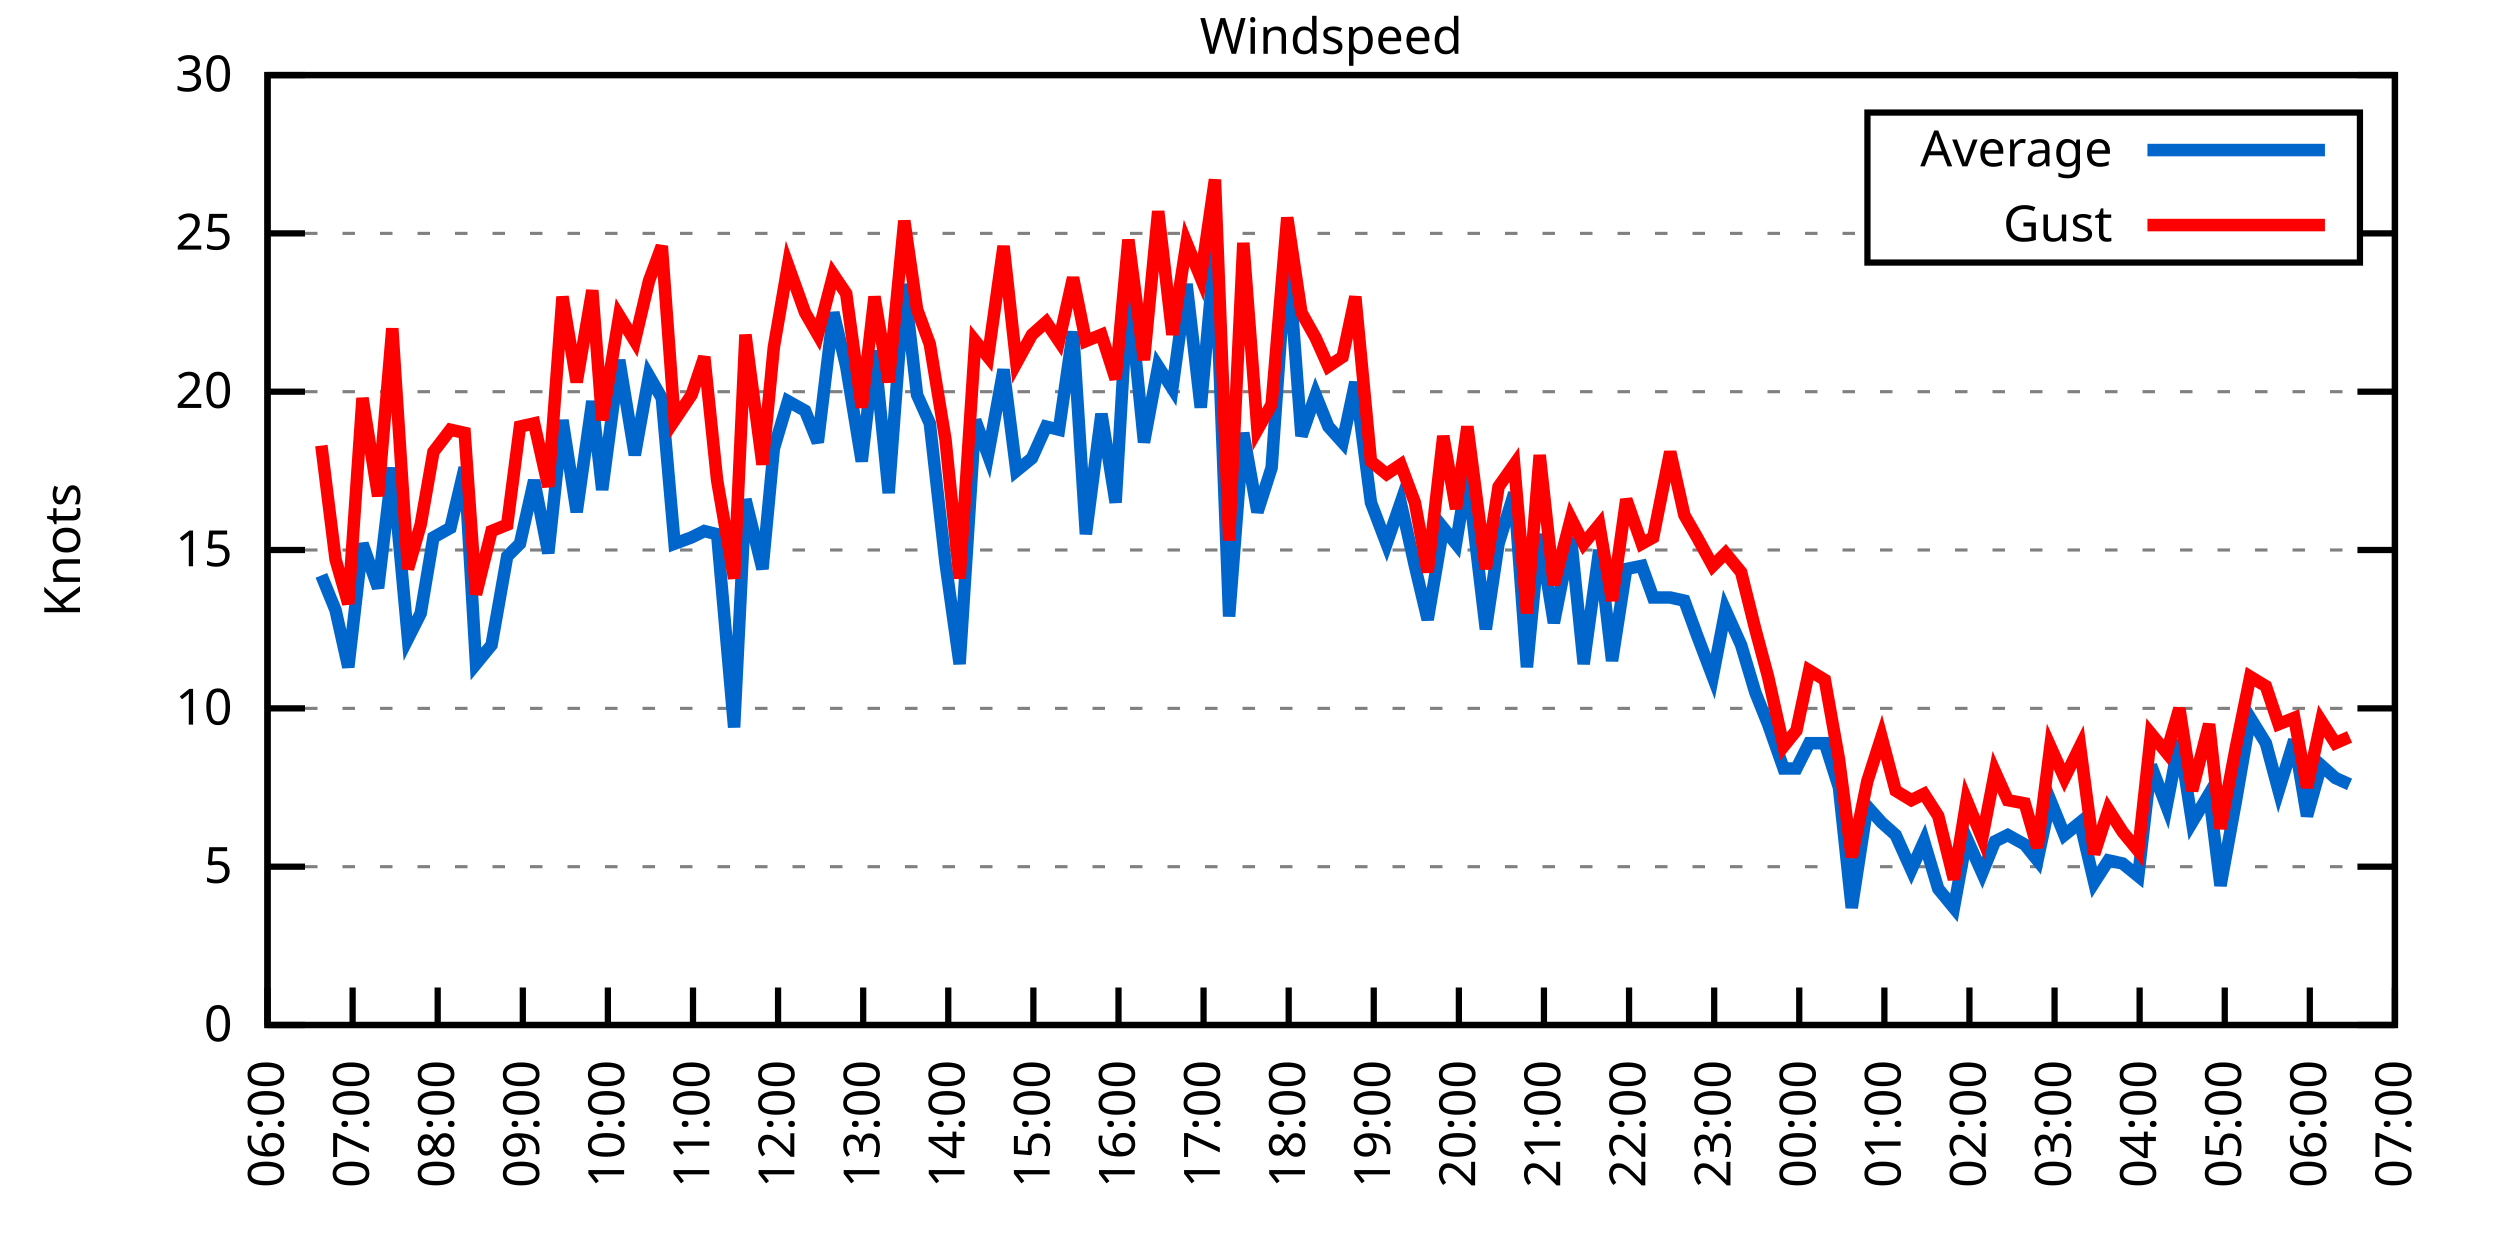
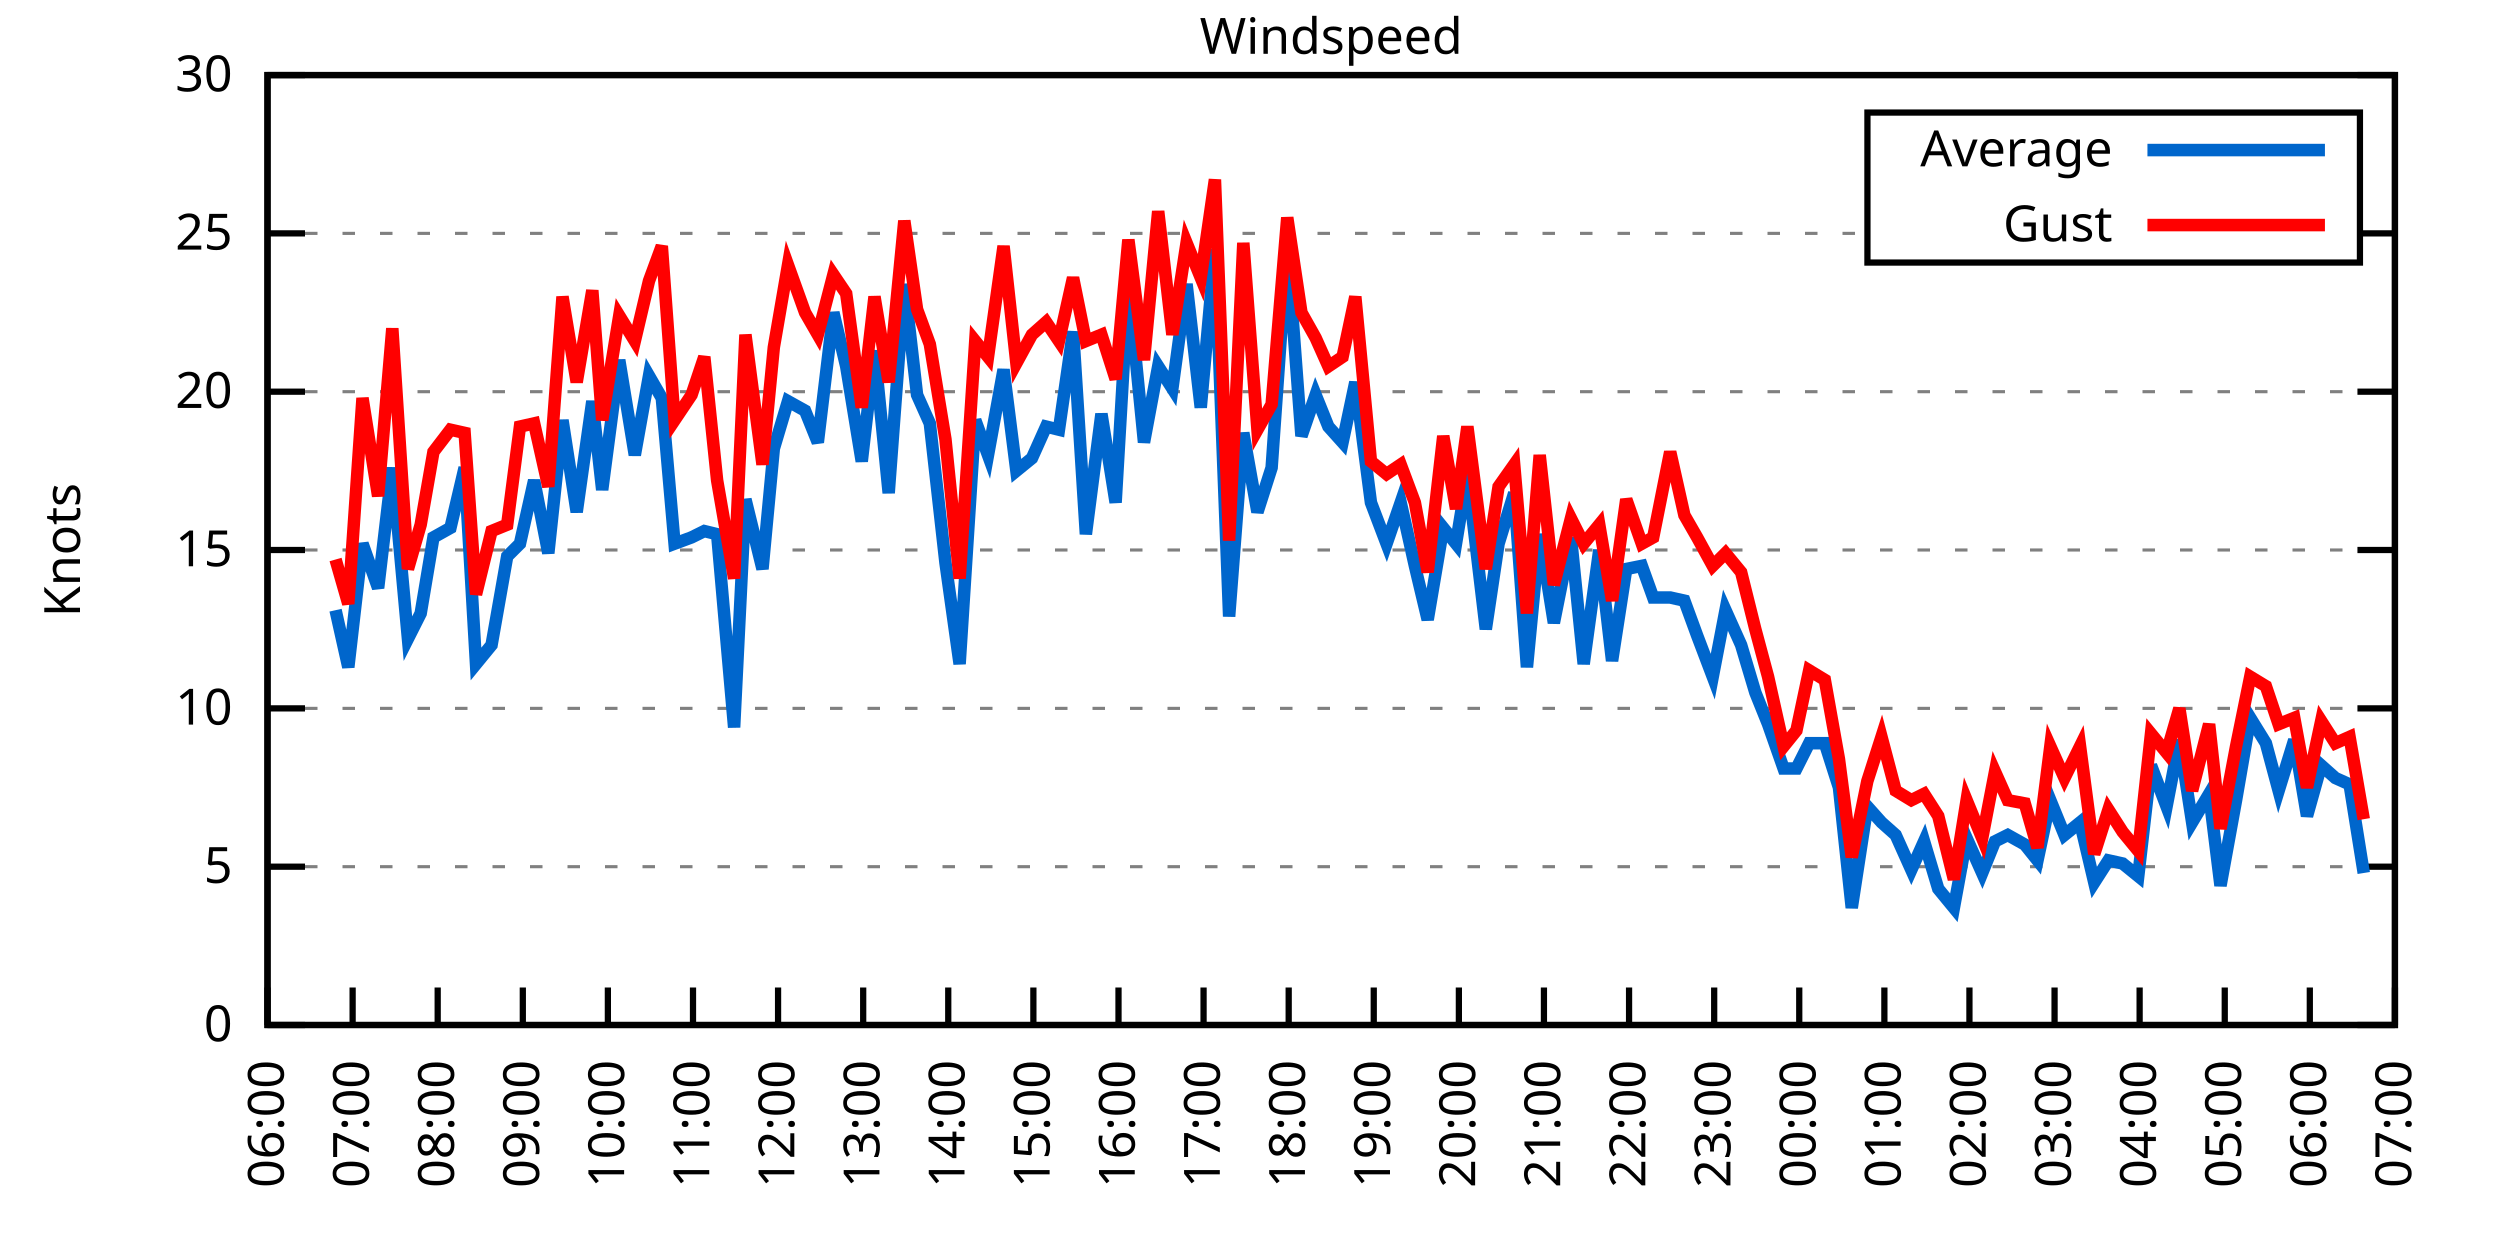
<svg xmlns="http://www.w3.org/2000/svg" xmlns:xlink="http://www.w3.org/1999/xlink" width="400" height="200" viewBox="0 0 400 200">
  <g id="gnuplot_canvas">
    <rect x="0" y="0" width="400" height="200" fill="none" />
    <defs>
      <circle id="gpDot" r="0.5" stroke-width="0.5" stroke="currentColor" />
      <path id="gpPt0" stroke-width="0.333" stroke="currentColor" d="M-1,0 h2 M0,-1 v2" />
      <path id="gpPt1" stroke-width="0.333" stroke="currentColor" d="M-1,-1 L1,1 M1,-1 L-1,1" />
      <path id="gpPt2" stroke-width="0.333" stroke="currentColor" d="M-1,0 L1,0 M0,-1 L0,1 M-1,-1 L1,1 M-1,1 L1,-1" />
      <rect id="gpPt3" stroke-width="0.333" stroke="currentColor" x="-1" y="-1" width="2" height="2" />
      <rect id="gpPt4" stroke-width="0.333" stroke="currentColor" fill="currentColor" x="-1" y="-1" width="2" height="2" />
      <circle id="gpPt5" stroke-width="0.333" stroke="currentColor" cx="0" cy="0" r="1" />
      <use xlink:href="#gpPt5" id="gpPt6" fill="currentColor" stroke="none" />
      <path id="gpPt7" stroke-width="0.333" stroke="currentColor" d="M0,-1.33 L-1.33,0.67 L1.33,0.67 z" />
      <use xlink:href="#gpPt7" id="gpPt8" fill="currentColor" stroke="none" />
      <use xlink:href="#gpPt7" id="gpPt9" stroke="currentColor" transform="rotate(180)" />
      <use xlink:href="#gpPt9" id="gpPt10" fill="currentColor" stroke="none" />
      <use xlink:href="#gpPt3" id="gpPt11" stroke="currentColor" transform="rotate(45)" />
      <use xlink:href="#gpPt11" id="gpPt12" fill="currentColor" stroke="none" />
      <path id="gpPt13" stroke-width="0.333" stroke="currentColor" d="M0,1.330 L1.265,0.411 L0.782,-1.067 L-0.782,-1.076 L-1.265,0.411 z" />
      <use xlink:href="#gpPt13" id="gpPt14" fill="currentColor" stroke="none" />
      <filter id="textbox" filterUnits="objectBoundingBox" x="0" y="0" height="1" width="1">
        <feFlood flood-color="white" flood-opacity="1" result="bgnd" />
        <feComposite in="SourceGraphic" in2="bgnd" operator="atop" />
      </filter>
      <filter id="greybox" filterUnits="objectBoundingBox" x="0" y="0" height="1" width="1">
        <feFlood flood-color="lightgrey" flood-opacity="1" result="grey" />
        <feComposite in="SourceGraphic" in2="grey" operator="atop" />
      </filter>
    </defs>
    <g fill="none" color="white" stroke="currentColor" stroke-width="1.00" stroke-linecap="butt" stroke-linejoin="miter">
</g>
    <g fill="none" color="black" stroke="currentColor" stroke-width="1.00" stroke-linecap="butt" stroke-linejoin="miter">
      <g stroke="none" shape-rendering="crispEdges">
        <polygon fill="rgb(255, 255, 255)" points="42.80,164.00 383.18,164.00 383.18,12.02 42.80,12.02 " />
      </g>
    </g>
    <g fill="none" color="black" stroke="currentColor" stroke-width="1.00" stroke-linecap="butt" stroke-linejoin="miter">
</g>
    <g fill="none" color="black" stroke="black" stroke-width="0.50" stroke-linecap="butt" stroke-linejoin="miter">
</g>
    <g fill="none" color="gray" stroke="currentColor" stroke-width="0.50" stroke-linecap="butt" stroke-linejoin="miter">
      <path stroke="gray" stroke-dasharray="2,4" class="gridline" d="M42.80,164.00 L383.19,164.00  " />
    </g>
    <g fill="none" color="gray" stroke="gray" stroke-width="1.00" stroke-linecap="butt" stroke-linejoin="miter">
</g>
    <g fill="none" color="black" stroke="currentColor" stroke-width="1.00" stroke-linecap="butt" stroke-linejoin="miter">
      <path stroke="black" d="M42.80,164.00 L48.80,164.00 M383.19,164.00 L377.19,164.00  " />
      <g transform="translate(37.20,166.60)" stroke="none" fill="black" font-family="Sans" font-size="8.00" text-anchor="end">
        <text>
          <tspan font-family="Sans"> 0</tspan>
        </text>
      </g>
    </g>
    <g fill="none" color="black" stroke="currentColor" stroke-width="1.00" stroke-linecap="butt" stroke-linejoin="miter">
</g>
    <g fill="none" color="black" stroke="black" stroke-width="0.50" stroke-linecap="butt" stroke-linejoin="miter">
</g>
    <g fill="none" color="gray" stroke="currentColor" stroke-width="0.50" stroke-linecap="butt" stroke-linejoin="miter">
      <path stroke="gray" stroke-dasharray="2,4" class="gridline" d="M42.80,138.67 L383.19,138.67  " />
    </g>
    <g fill="none" color="gray" stroke="gray" stroke-width="1.00" stroke-linecap="butt" stroke-linejoin="miter">
</g>
    <g fill="none" color="black" stroke="currentColor" stroke-width="1.00" stroke-linecap="butt" stroke-linejoin="miter">
      <path stroke="black" d="M42.80,138.67 L48.80,138.67 M383.19,138.67 L377.19,138.67  " />
      <g transform="translate(37.20,141.27)" stroke="none" fill="black" font-family="Sans" font-size="8.00" text-anchor="end">
        <text>
          <tspan font-family="Sans"> 5</tspan>
        </text>
      </g>
    </g>
    <g fill="none" color="black" stroke="currentColor" stroke-width="1.00" stroke-linecap="butt" stroke-linejoin="miter">
</g>
    <g fill="none" color="black" stroke="black" stroke-width="0.50" stroke-linecap="butt" stroke-linejoin="miter">
</g>
    <g fill="none" color="gray" stroke="currentColor" stroke-width="0.50" stroke-linecap="butt" stroke-linejoin="miter">
      <path stroke="gray" stroke-dasharray="2,4" class="gridline" d="M42.80,113.34 L383.19,113.34  " />
    </g>
    <g fill="none" color="gray" stroke="gray" stroke-width="1.00" stroke-linecap="butt" stroke-linejoin="miter">
</g>
    <g fill="none" color="black" stroke="currentColor" stroke-width="1.00" stroke-linecap="butt" stroke-linejoin="miter">
      <path stroke="black" d="M42.80,113.34 L48.80,113.34 M383.19,113.34 L377.19,113.34  " />
      <g transform="translate(37.20,115.94)" stroke="none" fill="black" font-family="Sans" font-size="8.00" text-anchor="end">
        <text>
          <tspan font-family="Sans"> 10</tspan>
        </text>
      </g>
    </g>
    <g fill="none" color="black" stroke="currentColor" stroke-width="1.00" stroke-linecap="butt" stroke-linejoin="miter">
</g>
    <g fill="none" color="black" stroke="black" stroke-width="0.50" stroke-linecap="butt" stroke-linejoin="miter">
</g>
    <g fill="none" color="gray" stroke="currentColor" stroke-width="0.50" stroke-linecap="butt" stroke-linejoin="miter">
      <path stroke="gray" stroke-dasharray="2,4" class="gridline" d="M42.80,88.00 L383.19,88.00  " />
    </g>
    <g fill="none" color="gray" stroke="gray" stroke-width="1.00" stroke-linecap="butt" stroke-linejoin="miter">
</g>
    <g fill="none" color="black" stroke="currentColor" stroke-width="1.00" stroke-linecap="butt" stroke-linejoin="miter">
      <path stroke="black" d="M42.80,88.00 L48.80,88.00 M383.19,88.00 L377.19,88.00  " />
      <g transform="translate(37.20,90.60)" stroke="none" fill="black" font-family="Sans" font-size="8.00" text-anchor="end">
        <text>
          <tspan font-family="Sans"> 15</tspan>
        </text>
      </g>
    </g>
    <g fill="none" color="black" stroke="currentColor" stroke-width="1.00" stroke-linecap="butt" stroke-linejoin="miter">
</g>
    <g fill="none" color="black" stroke="black" stroke-width="0.50" stroke-linecap="butt" stroke-linejoin="miter">
</g>
    <g fill="none" color="gray" stroke="currentColor" stroke-width="0.50" stroke-linecap="butt" stroke-linejoin="miter">
      <path stroke="gray" stroke-dasharray="2,4" class="gridline" d="M42.80,62.67 L383.19,62.67  " />
    </g>
    <g fill="none" color="gray" stroke="gray" stroke-width="1.00" stroke-linecap="butt" stroke-linejoin="miter">
</g>
    <g fill="none" color="black" stroke="currentColor" stroke-width="1.00" stroke-linecap="butt" stroke-linejoin="miter">
      <path stroke="black" d="M42.80,62.67 L48.80,62.67 M383.19,62.67 L377.19,62.67  " />
      <g transform="translate(37.20,65.27)" stroke="none" fill="black" font-family="Sans" font-size="8.00" text-anchor="end">
        <text>
          <tspan font-family="Sans"> 20</tspan>
        </text>
      </g>
    </g>
    <g fill="none" color="black" stroke="currentColor" stroke-width="1.00" stroke-linecap="butt" stroke-linejoin="miter">
</g>
    <g fill="none" color="black" stroke="black" stroke-width="0.50" stroke-linecap="butt" stroke-linejoin="miter">
</g>
    <g fill="none" color="gray" stroke="currentColor" stroke-width="0.50" stroke-linecap="butt" stroke-linejoin="miter">
      <path stroke="gray" stroke-dasharray="2,4" class="gridline" d="M42.80,37.34 L298.79,37.34 M377.59,37.34 L383.19,37.34  " />
    </g>
    <g fill="none" color="gray" stroke="gray" stroke-width="1.00" stroke-linecap="butt" stroke-linejoin="miter">
</g>
    <g fill="none" color="black" stroke="currentColor" stroke-width="1.00" stroke-linecap="butt" stroke-linejoin="miter">
      <path stroke="black" d="M42.80,37.34 L48.80,37.34 M383.19,37.34 L377.19,37.34  " />
      <g transform="translate(37.20,39.94)" stroke="none" fill="black" font-family="Sans" font-size="8.00" text-anchor="end">
        <text>
          <tspan font-family="Sans"> 25</tspan>
        </text>
      </g>
    </g>
    <g fill="none" color="black" stroke="currentColor" stroke-width="1.00" stroke-linecap="butt" stroke-linejoin="miter">
</g>
    <g fill="none" color="black" stroke="black" stroke-width="0.50" stroke-linecap="butt" stroke-linejoin="miter">
</g>
    <g fill="none" color="gray" stroke="currentColor" stroke-width="0.50" stroke-linecap="butt" stroke-linejoin="miter">
      <path stroke="gray" stroke-dasharray="2,4" class="gridline" d="M42.80,12.01 L383.19,12.01  " />
    </g>
    <g fill="none" color="gray" stroke="gray" stroke-width="1.00" stroke-linecap="butt" stroke-linejoin="miter">
</g>
    <g fill="none" color="black" stroke="currentColor" stroke-width="1.00" stroke-linecap="butt" stroke-linejoin="miter">
      <path stroke="black" d="M42.80,12.01 L48.80,12.01 M383.19,12.01 L377.19,12.01  " />
      <g transform="translate(37.20,14.61)" stroke="none" fill="black" font-family="Sans" font-size="8.00" text-anchor="end">
        <text>
          <tspan font-family="Sans"> 30</tspan>
        </text>
      </g>
    </g>
    <g fill="none" color="black" stroke="currentColor" stroke-width="1.00" stroke-linecap="butt" stroke-linejoin="miter">
      <path stroke="black" d="M42.80,164.00 L42.80,158.00  " />
      <g transform="translate(45.40,169.60) rotate(270.00)" stroke="none" fill="black" font-family="Sans" font-size="8.00" text-anchor="end">
        <text>
          <tspan font-family="Sans">06:00</tspan>
        </text>
      </g>
    </g>
    <g fill="none" color="black" stroke="currentColor" stroke-width="1.00" stroke-linecap="butt" stroke-linejoin="miter">
      <path stroke="black" d="M56.42,164.00 L56.42,158.00  " />
      <g transform="translate(59.02,169.60) rotate(270.00)" stroke="none" fill="black" font-family="Sans" font-size="8.00" text-anchor="end">
        <text>
          <tspan font-family="Sans">07:00</tspan>
        </text>
      </g>
    </g>
    <g fill="none" color="black" stroke="currentColor" stroke-width="1.00" stroke-linecap="butt" stroke-linejoin="miter">
      <path stroke="black" d="M70.03,164.00 L70.03,158.00  " />
      <g transform="translate(72.63,169.60) rotate(270.00)" stroke="none" fill="black" font-family="Sans" font-size="8.00" text-anchor="end">
        <text>
          <tspan font-family="Sans">08:00</tspan>
        </text>
      </g>
    </g>
    <g fill="none" color="black" stroke="currentColor" stroke-width="1.00" stroke-linecap="butt" stroke-linejoin="miter">
      <path stroke="black" d="M83.65,164.00 L83.65,158.00  " />
      <g transform="translate(86.25,169.60) rotate(270.00)" stroke="none" fill="black" font-family="Sans" font-size="8.00" text-anchor="end">
        <text>
          <tspan font-family="Sans">09:00</tspan>
        </text>
      </g>
    </g>
    <g fill="none" color="black" stroke="currentColor" stroke-width="1.00" stroke-linecap="butt" stroke-linejoin="miter">
      <path stroke="black" d="M97.26,164.00 L97.26,158.00  " />
      <g transform="translate(99.86,169.60) rotate(270.00)" stroke="none" fill="black" font-family="Sans" font-size="8.00" text-anchor="end">
        <text>
          <tspan font-family="Sans">10:00</tspan>
        </text>
      </g>
    </g>
    <g fill="none" color="black" stroke="currentColor" stroke-width="1.00" stroke-linecap="butt" stroke-linejoin="miter">
      <path stroke="black" d="M110.88,164.00 L110.88,158.00  " />
      <g transform="translate(113.48,169.60) rotate(270.00)" stroke="none" fill="black" font-family="Sans" font-size="8.00" text-anchor="end">
        <text>
          <tspan font-family="Sans">11:00</tspan>
        </text>
      </g>
    </g>
    <g fill="none" color="black" stroke="currentColor" stroke-width="1.00" stroke-linecap="butt" stroke-linejoin="miter">
      <path stroke="black" d="M124.49,164.00 L124.49,158.00  " />
      <g transform="translate(127.09,169.60) rotate(270.00)" stroke="none" fill="black" font-family="Sans" font-size="8.00" text-anchor="end">
        <text>
          <tspan font-family="Sans">12:00</tspan>
        </text>
      </g>
    </g>
    <g fill="none" color="black" stroke="currentColor" stroke-width="1.00" stroke-linecap="butt" stroke-linejoin="miter">
      <path stroke="black" d="M138.11,164.00 L138.11,158.00  " />
      <g transform="translate(140.71,169.60) rotate(270.00)" stroke="none" fill="black" font-family="Sans" font-size="8.00" text-anchor="end">
        <text>
          <tspan font-family="Sans">13:00</tspan>
        </text>
      </g>
    </g>
    <g fill="none" color="black" stroke="currentColor" stroke-width="1.00" stroke-linecap="butt" stroke-linejoin="miter">
      <path stroke="black" d="M151.72,164.00 L151.72,158.00  " />
      <g transform="translate(154.32,169.60) rotate(270.00)" stroke="none" fill="black" font-family="Sans" font-size="8.00" text-anchor="end">
        <text>
          <tspan font-family="Sans">14:00</tspan>
        </text>
      </g>
    </g>
    <g fill="none" color="black" stroke="currentColor" stroke-width="1.00" stroke-linecap="butt" stroke-linejoin="miter">
      <path stroke="black" d="M165.34,164.00 L165.34,158.00  " />
      <g transform="translate(167.94,169.60) rotate(270.00)" stroke="none" fill="black" font-family="Sans" font-size="8.00" text-anchor="end">
        <text>
          <tspan font-family="Sans">15:00</tspan>
        </text>
      </g>
    </g>
    <g fill="none" color="black" stroke="currentColor" stroke-width="1.00" stroke-linecap="butt" stroke-linejoin="miter">
      <path stroke="black" d="M178.96,164.00 L178.96,158.00  " />
      <g transform="translate(181.56,169.60) rotate(270.00)" stroke="none" fill="black" font-family="Sans" font-size="8.00" text-anchor="end">
        <text>
          <tspan font-family="Sans">16:00</tspan>
        </text>
      </g>
    </g>
    <g fill="none" color="black" stroke="currentColor" stroke-width="1.00" stroke-linecap="butt" stroke-linejoin="miter">
      <path stroke="black" d="M192.57,164.00 L192.57,158.00  " />
      <g transform="translate(195.17,169.60) rotate(270.00)" stroke="none" fill="black" font-family="Sans" font-size="8.00" text-anchor="end">
        <text>
          <tspan font-family="Sans">17:00</tspan>
        </text>
      </g>
    </g>
    <g fill="none" color="black" stroke="currentColor" stroke-width="1.00" stroke-linecap="butt" stroke-linejoin="miter">
      <path stroke="black" d="M206.19,164.00 L206.19,158.00  " />
      <g transform="translate(208.79,169.60) rotate(270.00)" stroke="none" fill="black" font-family="Sans" font-size="8.00" text-anchor="end">
        <text>
          <tspan font-family="Sans">18:00</tspan>
        </text>
      </g>
    </g>
    <g fill="none" color="black" stroke="currentColor" stroke-width="1.00" stroke-linecap="butt" stroke-linejoin="miter">
      <path stroke="black" d="M219.80,164.00 L219.80,158.00  " />
      <g transform="translate(222.40,169.60) rotate(270.00)" stroke="none" fill="black" font-family="Sans" font-size="8.00" text-anchor="end">
        <text>
          <tspan font-family="Sans">19:00</tspan>
        </text>
      </g>
    </g>
    <g fill="none" color="black" stroke="currentColor" stroke-width="1.00" stroke-linecap="butt" stroke-linejoin="miter">
      <path stroke="black" d="M233.42,164.00 L233.42,158.00  " />
      <g transform="translate(236.02,169.60) rotate(270.00)" stroke="none" fill="black" font-family="Sans" font-size="8.00" text-anchor="end">
        <text>
          <tspan font-family="Sans">20:00</tspan>
        </text>
      </g>
    </g>
    <g fill="none" color="black" stroke="currentColor" stroke-width="1.00" stroke-linecap="butt" stroke-linejoin="miter">
      <path stroke="black" d="M247.03,164.00 L247.03,158.00  " />
      <g transform="translate(249.63,169.60) rotate(270.00)" stroke="none" fill="black" font-family="Sans" font-size="8.00" text-anchor="end">
        <text>
          <tspan font-family="Sans">21:00</tspan>
        </text>
      </g>
    </g>
    <g fill="none" color="black" stroke="currentColor" stroke-width="1.00" stroke-linecap="butt" stroke-linejoin="miter">
      <path stroke="black" d="M260.65,164.00 L260.65,158.00  " />
      <g transform="translate(263.25,169.60) rotate(270.00)" stroke="none" fill="black" font-family="Sans" font-size="8.00" text-anchor="end">
        <text>
          <tspan font-family="Sans">22:00</tspan>
        </text>
      </g>
    </g>
    <g fill="none" color="black" stroke="currentColor" stroke-width="1.00" stroke-linecap="butt" stroke-linejoin="miter">
      <path stroke="black" d="M274.27,164.00 L274.27,158.00  " />
      <g transform="translate(276.87,169.60) rotate(270.00)" stroke="none" fill="black" font-family="Sans" font-size="8.00" text-anchor="end">
        <text>
          <tspan font-family="Sans">23:00</tspan>
        </text>
      </g>
    </g>
    <g fill="none" color="black" stroke="currentColor" stroke-width="1.00" stroke-linecap="butt" stroke-linejoin="miter">
      <path stroke="black" d="M287.88,164.00 L287.88,158.00  " />
      <g transform="translate(290.48,169.60) rotate(270.00)" stroke="none" fill="black" font-family="Sans" font-size="8.00" text-anchor="end">
        <text>
          <tspan font-family="Sans">00:00</tspan>
        </text>
      </g>
    </g>
    <g fill="none" color="black" stroke="currentColor" stroke-width="1.00" stroke-linecap="butt" stroke-linejoin="miter">
      <path stroke="black" d="M301.50,164.00 L301.50,158.00  " />
      <g transform="translate(304.10,169.60) rotate(270.00)" stroke="none" fill="black" font-family="Sans" font-size="8.00" text-anchor="end">
        <text>
          <tspan font-family="Sans">01:00</tspan>
        </text>
      </g>
    </g>
    <g fill="none" color="black" stroke="currentColor" stroke-width="1.00" stroke-linecap="butt" stroke-linejoin="miter">
      <path stroke="black" d="M315.11,164.00 L315.11,158.00  " />
      <g transform="translate(317.71,169.60) rotate(270.00)" stroke="none" fill="black" font-family="Sans" font-size="8.00" text-anchor="end">
        <text>
          <tspan font-family="Sans">02:00</tspan>
        </text>
      </g>
    </g>
    <g fill="none" color="black" stroke="currentColor" stroke-width="1.00" stroke-linecap="butt" stroke-linejoin="miter">
      <path stroke="black" d="M328.73,164.00 L328.73,158.00  " />
      <g transform="translate(331.33,169.60) rotate(270.00)" stroke="none" fill="black" font-family="Sans" font-size="8.00" text-anchor="end">
        <text>
          <tspan font-family="Sans">03:00</tspan>
        </text>
      </g>
    </g>
    <g fill="none" color="black" stroke="currentColor" stroke-width="1.00" stroke-linecap="butt" stroke-linejoin="miter">
      <path stroke="black" d="M342.34,164.00 L342.34,158.00  " />
      <g transform="translate(344.94,169.60) rotate(270.00)" stroke="none" fill="black" font-family="Sans" font-size="8.00" text-anchor="end">
        <text>
          <tspan font-family="Sans">04:00</tspan>
        </text>
      </g>
    </g>
    <g fill="none" color="black" stroke="currentColor" stroke-width="1.00" stroke-linecap="butt" stroke-linejoin="miter">
      <path stroke="black" d="M355.96,164.00 L355.96,158.00  " />
      <g transform="translate(358.56,169.60) rotate(270.00)" stroke="none" fill="black" font-family="Sans" font-size="8.00" text-anchor="end">
        <text>
          <tspan font-family="Sans">05:00</tspan>
        </text>
      </g>
    </g>
    <g fill="none" color="black" stroke="currentColor" stroke-width="1.00" stroke-linecap="butt" stroke-linejoin="miter">
      <path stroke="black" d="M369.57,164.00 L369.57,158.00  " />
      <g transform="translate(372.17,169.60) rotate(270.00)" stroke="none" fill="black" font-family="Sans" font-size="8.00" text-anchor="end">
        <text>
          <tspan font-family="Sans">06:00</tspan>
        </text>
      </g>
    </g>
    <g fill="none" color="black" stroke="currentColor" stroke-width="1.00" stroke-linecap="butt" stroke-linejoin="miter">
      <path stroke="black" d="M383.19,164.00 L383.19,158.00  " />
      <g transform="translate(385.79,169.60) rotate(270.00)" stroke="none" fill="black" font-family="Sans" font-size="8.00" text-anchor="end">
        <text>
          <tspan font-family="Sans">07:00</tspan>
        </text>
      </g>
    </g>
    <g fill="none" color="black" stroke="currentColor" stroke-width="1.00" stroke-linecap="butt" stroke-linejoin="miter">
</g>
    <g fill="none" color="black" stroke="currentColor" stroke-width="1.00" stroke-linecap="butt" stroke-linejoin="miter">
      <path stroke="black" d="M42.80,12.01 L42.80,164.00 L383.19,164.00 L383.19,12.01 L42.80,12.01 Z  " />
    </g>
    <g fill="none" color="black" stroke="currentColor" stroke-width="1.00" stroke-linecap="butt" stroke-linejoin="miter">
</g>
    <g fill="none" color="black" stroke="currentColor" stroke-width="1.00" stroke-linecap="butt" stroke-linejoin="miter">
      <path stroke="black" d="M298.79,42.01 L298.79,18.01 L377.59,18.01 L377.59,42.01 L298.79,42.01 Z  " />
    </g>
    <g id="Windspeed_plot_1">
      <g fill="none" color="white" stroke="black" stroke-width="2.00" stroke-linecap="butt" stroke-linejoin="miter">
</g>
      <g fill="none" color="black" stroke="currentColor" stroke-width="2.00" stroke-linecap="butt" stroke-linejoin="miter">
        <g transform="translate(337.99,26.61)" stroke="none" fill="black" font-family="Sans" font-size="8.00" text-anchor="end">
          <text>
            <tspan font-family="Sans">Average</tspan>
          </text>
        </g>
      </g>
      <g fill="none" color="black" stroke="currentColor" stroke-width="2.00" stroke-linecap="butt" stroke-linejoin="miter">
-         <path stroke="rgb(  0, 102, 204)" d="M343.59,24.01 L371.99,24.01 M51.42,92.06 L53.69,97.63 L55.73,106.75 L58.00,86.99 L60.50,94.08 L62.77,74.83   L65.27,102.19 L67.31,98.14 L69.35,85.98 L72.07,84.46 L74.34,74.83 L76.16,106.24 L78.65,103.20 L81.15,89.02   L83.19,86.99 L85.46,76.86 L87.73,88.51 L90.00,67.23 L92.27,81.93 L94.77,64.19 L96.35,78.38 L99.08,57.61   L101.57,72.81 L103.84,60.14 L105.89,63.69 L107.93,86.99 L110.65,85.98 L112.69,84.97 L114.74,85.47 L117.46,116.38   L119.27,79.90 L122.00,91.04 L123.81,71.79 L126.08,64.19 L128.81,65.71 L130.85,70.78 L133.34,50.01 L135.39,58.62   L137.88,73.82 L139.92,56.09 L142.19,78.89 L144.69,45.45 L146.73,63.18 L148.77,67.74 L151.27,90.03 L153.54,106.24   L156.04,67.23 L158.08,72.81 L160.57,59.13 L162.62,75.34 L165.11,73.31 L167.38,68.25 L169.43,68.75 L171.69,53.05   L173.74,85.47 L176.23,66.22 L178.50,80.41 L180.54,45.45 L183.04,70.78 L185.31,58.62 L187.58,62.17 L189.85,45.45   L192.12,65.21 L194.39,39.87 L196.66,98.64 L198.93,69.26 L201.19,81.93 L203.46,74.83 L205.96,39.37 L208.23,69.77   L210.50,63.18 L212.54,68.25 L214.81,70.78 L216.85,61.15 L219.35,80.41 L221.85,86.99 L224.11,80.41 L226.38,90.54   L228.43,99.15 L230.92,84.46 L232.96,86.99 L234.78,75.85 L237.73,100.67 L239.77,86.99 L242.27,78.89 L244.31,106.75   L246.35,85.47 L248.62,99.66 L251.35,85.98 L253.39,106.24 L255.88,88.00 L257.93,105.74 L260.20,91.04 L262.69,90.54   L264.51,95.60 L267.23,95.60 L269.50,96.11 L271.54,101.68 L274.04,108.27 L276.08,97.63 L278.58,103.20 L280.85,110.80   L282.89,115.87 L285.38,122.96 L287.43,122.96 L289.47,118.91 L291.97,118.91 L294.23,126.00 L296.28,145.25 L298.77,129.04   L301.04,131.58 L303.31,133.60 L305.81,139.17 L307.85,134.62 L310.12,142.21 L312.62,145.25 L314.66,134.11 L317.15,139.68   L319.20,134.62 L321.24,133.60 L323.96,135.12 L326.00,137.66 L328.05,128.03 L330.32,133.60 L332.81,131.58 L335.08,141.20   L337.35,137.66 L339.62,138.16 L342.12,140.19 L344.16,122.46 L346.65,129.04 L348.70,118.40 L350.74,131.58 L353.46,127.02   L355.28,141.71 L357.77,128.03 L360.04,114.86 L362.54,118.91 L364.58,126.51 L367.08,118.40 L369.12,130.56 L371.39,122.46   L373.66,124.48 L375.93,125.50  " />
+         <path stroke="rgb(  0, 102, 204)" d="M343.59,24.01 L371.99,24.01 M53.69,97.63 L55.73,106.75 L58.00,86.99 L60.50,94.08 L62.77,74.83 L65.27,102.19   L67.31,98.14 L69.35,85.98 L72.07,84.46 L74.34,74.83 L76.16,106.24 L78.65,103.20 L81.15,89.02 L83.19,86.99   L85.46,76.86 L87.73,88.51 L90.00,67.23 L92.27,81.93 L94.77,64.19 L96.35,78.38 L99.08,57.61 L101.57,72.81   L103.84,60.14 L105.89,63.69 L107.93,86.99 L110.65,85.98 L112.69,84.97 L114.74,85.47 L117.46,116.38 L119.27,79.90   L122.00,91.04 L123.81,71.79 L126.08,64.19 L128.81,65.71 L130.85,70.78 L133.34,50.01 L135.39,58.62 L137.88,73.82   L139.92,56.09 L142.19,78.89 L144.69,45.45 L146.73,63.18 L148.77,67.74 L151.27,90.03 L153.54,106.24 L156.04,67.23   L158.08,72.81 L160.57,59.13 L162.62,75.34 L165.11,73.31 L167.38,68.25 L169.43,68.75 L171.69,53.05 L173.74,85.47   L176.23,66.22 L178.50,80.41 L180.54,45.45 L183.04,70.78 L185.31,58.62 L187.58,62.17 L189.85,45.45 L192.12,65.21   L194.39,39.87 L196.66,98.64 L198.93,69.26 L201.19,81.93 L203.46,74.83 L205.96,39.37 L208.23,69.77 L210.50,63.18   L212.54,68.25 L214.81,70.78 L216.85,61.15 L219.35,80.41 L221.85,86.99 L224.11,80.41 L226.38,90.54 L228.43,99.15   L230.92,84.46 L232.96,86.99 L234.78,75.85 L237.73,100.67 L239.77,86.99 L242.27,78.89 L244.31,106.75 L246.35,85.47   L248.62,99.66 L251.35,85.98 L253.39,106.24 L255.88,88.00 L257.93,105.74 L260.20,91.04 L262.69,90.54 L264.51,95.60   L267.23,95.60 L269.50,96.11 L271.54,101.68 L274.04,108.27 L276.08,97.63 L278.58,103.20 L280.85,110.80 L282.89,115.87   L285.38,122.96 L287.43,122.96 L289.47,118.91 L291.97,118.91 L294.23,126.00 L296.28,145.25 L298.77,129.04 L301.04,131.58   L303.31,133.60 L305.81,139.17 L307.85,134.62 L310.12,142.21 L312.62,145.25 L314.66,134.11 L317.15,139.68 L319.20,134.62   L321.24,133.60 L323.96,135.12 L326.00,137.66 L328.05,128.03 L330.32,133.60 L332.81,131.58 L335.08,141.20 L337.35,137.66   L339.62,138.16 L342.12,140.19 L344.16,122.46 L346.65,129.04 L348.70,118.40 L350.74,131.58 L353.46,127.02 L355.28,141.71   L357.77,128.03 L360.04,114.86 L362.54,118.91 L364.58,126.51 L367.08,118.40 L369.12,130.56 L371.39,122.46 L373.66,124.48   L375.93,125.50 L378.20,139.68  " />
      </g>
    </g>
    <g id="Windspeed_plot_2">
      <g fill="none" color="black" stroke="currentColor" stroke-width="2.00" stroke-linecap="butt" stroke-linejoin="miter">
        <g transform="translate(337.99,38.61)" stroke="none" fill="black" font-family="Sans" font-size="8.00" text-anchor="end">
          <text>
            <tspan font-family="Sans">Gust</tspan>
          </text>
        </g>
      </g>
      <g fill="none" color="black" stroke="currentColor" stroke-width="2.00" stroke-linecap="butt" stroke-linejoin="miter">
-         <path stroke="rgb(255,   0,   0)" d="M343.59,36.01 L371.99,36.01 M51.42,71.29 L53.69,89.52 L55.73,96.62 L58.00,63.69 L60.50,79.39 L62.77,52.54   L65.27,91.04 L67.31,83.95 L69.35,72.30 L72.07,68.75 L74.34,69.26 L76.16,95.10 L78.65,84.97 L81.15,83.95   L83.19,68.25 L85.46,67.74 L87.73,77.87 L90.00,47.47 L92.27,61.15 L94.77,46.46 L96.35,67.23 L99.08,50.51   L101.57,54.57 L103.84,44.94 L105.89,39.37 L107.93,67.23 L110.65,63.18 L112.69,57.10 L114.74,76.86 L117.46,92.56   L119.27,53.55 L122.00,74.33 L123.81,55.58 L126.08,42.41 L128.81,50.01 L130.85,53.55 L133.34,43.93 L135.39,46.97   L137.88,65.21 L139.92,47.47 L142.19,61.15 L144.69,35.32 L146.73,49.50 L148.77,55.07 L151.27,70.27 L153.54,92.56   L156.04,54.57 L158.08,57.10 L160.57,39.37 L162.62,58.11 L165.11,53.55 L167.38,51.53 L169.43,54.57 L171.69,44.43   L173.74,54.57 L176.23,53.55 L178.50,60.65 L180.54,38.35 L183.04,57.61 L185.31,33.80 L187.58,53.55 L189.85,38.86   L192.12,44.43 L194.39,28.73 L196.66,86.49 L198.93,38.86 L201.19,68.75 L203.46,64.70 L205.96,34.81 L208.23,50.01   L210.50,54.06 L212.54,58.62 L214.81,57.10 L216.85,47.47 L219.35,73.82 L221.85,75.85 L224.11,74.33 L226.38,80.41   L228.43,91.55 L230.92,69.77 L232.96,81.42 L234.78,68.25 L237.73,91.04 L239.77,77.87 L242.27,74.33 L244.31,98.14   L246.35,72.81 L248.62,93.58 L251.35,82.94 L253.39,86.99 L255.88,83.95 L257.93,96.11 L260.20,79.90 L262.69,86.99   L264.51,85.98 L267.23,72.30 L269.50,82.43 L271.54,85.98 L274.04,90.54 L276.08,88.51 L278.58,91.55 L280.85,100.67   L282.89,108.27 L285.38,119.42 L287.43,116.88 L289.47,107.26 L291.97,108.78 L294.23,121.44 L296.28,137.15 L298.77,124.99   L301.04,117.90 L303.31,126.51 L305.81,128.03 L307.85,127.02 L310.12,130.56 L312.62,140.69 L314.66,128.03 L317.15,134.11   L319.20,123.47 L321.24,128.03 L323.96,128.54 L326.00,135.63 L328.05,119.42 L330.32,124.48 L332.81,119.42 L335.08,136.64   L337.35,129.55 L339.62,133.10 L342.12,136.14 L344.16,117.39 L346.65,120.43 L348.70,113.34 L350.74,126.51 L353.46,115.87   L355.28,132.59 L357.77,119.42 L360.04,108.27 L362.54,109.79 L364.58,115.87 L367.08,114.86 L369.12,126.00 L371.39,115.36   L373.66,118.91 L375.93,117.90  " />
+         <path stroke="rgb(255,   0,   0)" d="M343.59,36.01 L371.99,36.01 M53.69,89.52 L55.73,96.62 L58.00,63.69 L60.50,79.39 L62.77,52.54 L65.27,91.04   L67.31,83.95 L69.35,72.30 L72.07,68.75 L74.34,69.26 L76.16,95.10 L78.65,84.97 L81.15,83.95 L83.19,68.25   L85.46,67.74 L87.73,77.87 L90.00,47.47 L92.27,61.15 L94.77,46.46 L96.35,67.23 L99.08,50.51 L101.57,54.57   L103.84,44.94 L105.89,39.37 L107.93,67.23 L110.65,63.18 L112.69,57.10 L114.74,76.86 L117.46,92.56 L119.27,53.55   L122.00,74.33 L123.81,55.58 L126.08,42.41 L128.81,50.01 L130.85,53.55 L133.34,43.93 L135.39,46.97 L137.88,65.21   L139.92,47.47 L142.19,61.15 L144.69,35.32 L146.73,49.50 L148.77,55.07 L151.27,70.27 L153.54,92.56 L156.04,54.57   L158.08,57.10 L160.57,39.37 L162.62,58.11 L165.11,53.55 L167.38,51.53 L169.43,54.57 L171.69,44.43 L173.74,54.57   L176.23,53.55 L178.50,60.65 L180.54,38.35 L183.04,57.61 L185.31,33.80 L187.58,53.55 L189.85,38.86 L192.12,44.43   L194.39,28.73 L196.66,86.49 L198.93,38.86 L201.19,68.75 L203.46,64.70 L205.96,34.81 L208.23,50.01 L210.50,54.06   L212.54,58.62 L214.81,57.10 L216.85,47.47 L219.35,73.82 L221.85,75.85 L224.11,74.33 L226.38,80.41 L228.43,91.55   L230.92,69.77 L232.96,81.42 L234.78,68.25 L237.73,91.04 L239.77,77.87 L242.27,74.33 L244.31,98.14 L246.35,72.81   L248.62,93.58 L251.35,82.94 L253.39,86.99 L255.88,83.95 L257.93,96.11 L260.20,79.90 L262.69,86.99 L264.51,85.98   L267.23,72.30 L269.50,82.43 L271.54,85.98 L274.04,90.54 L276.08,88.51 L278.58,91.55 L280.85,100.67 L282.89,108.27   L285.38,119.42 L287.43,116.88 L289.47,107.26 L291.97,108.78 L294.23,121.44 L296.28,137.15 L298.77,124.99 L301.04,117.90   L303.31,126.51 L305.81,128.03 L307.85,127.02 L310.12,130.56 L312.62,140.69 L314.66,128.03 L317.15,134.11 L319.20,123.47   L321.24,128.03 L323.96,128.54 L326.00,135.63 L328.05,119.42 L330.32,124.48 L332.81,119.42 L335.08,136.64 L337.35,129.55   L339.62,133.10 L342.12,136.14 L344.16,117.39 L346.65,120.43 L348.70,113.34 L350.74,126.51 L353.46,115.87 L355.28,132.59   L357.77,119.42 L360.04,108.27 L362.54,109.79 L364.58,115.87 L367.08,114.86 L369.12,126.00 L371.39,115.36 L373.66,118.91   L375.93,117.90 L378.20,131.07  " />
      </g>
    </g>
    <g fill="none" color="black" stroke="currentColor" stroke-width="2.00" stroke-linecap="butt" stroke-linejoin="miter">
</g>
    <g fill="none" color="black" stroke="black" stroke-width="1.00" stroke-linecap="butt" stroke-linejoin="miter">
</g>
    <g fill="none" color="black" stroke="currentColor" stroke-width="1.00" stroke-linecap="butt" stroke-linejoin="miter">
      <path stroke="black" d="M42.80,12.01 L42.80,164.00 L383.19,164.00 L383.19,12.01 L42.80,12.01 Z  " />
      <g transform="translate(12.80,88.01) rotate(270.00)" stroke="none" fill="black" font-family="Sans" font-size="8.00" text-anchor="middle">
        <text>
          <tspan font-family="Sans">Knots</tspan>
        </text>
      </g>
    </g>
    <g fill="none" color="black" stroke="currentColor" stroke-width="1.00" stroke-linecap="butt" stroke-linejoin="miter">
</g>
    <g fill="none" color="black" stroke="currentColor" stroke-width="1.00" stroke-linecap="butt" stroke-linejoin="miter">
      <g transform="translate(212.99,8.61)" stroke="none" fill="black" font-family="Sans" font-size="8.00" text-anchor="middle">
        <text>
          <tspan font-family="Sans">Windspeed</tspan>
        </text>
      </g>
    </g>
    <g fill="none" color="black" stroke="currentColor" stroke-width="1.00" stroke-linecap="butt" stroke-linejoin="miter">
</g>
  </g>
</svg>
